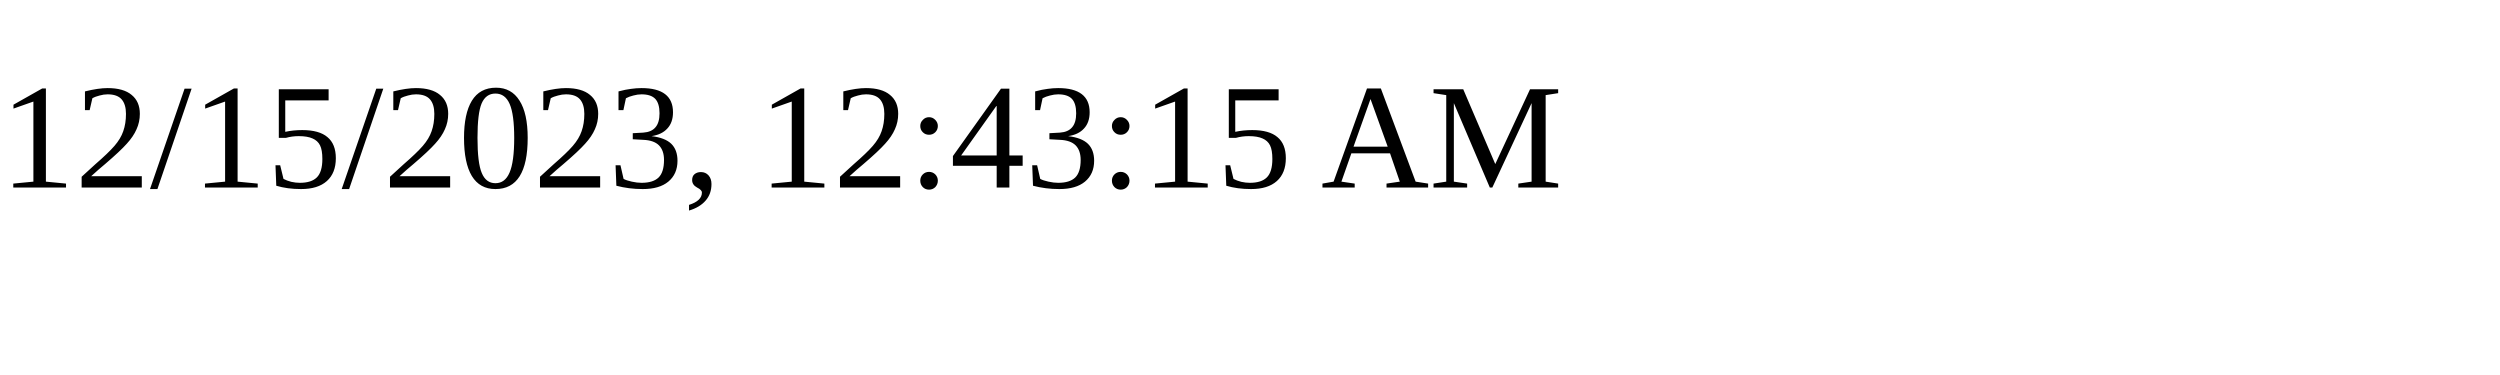
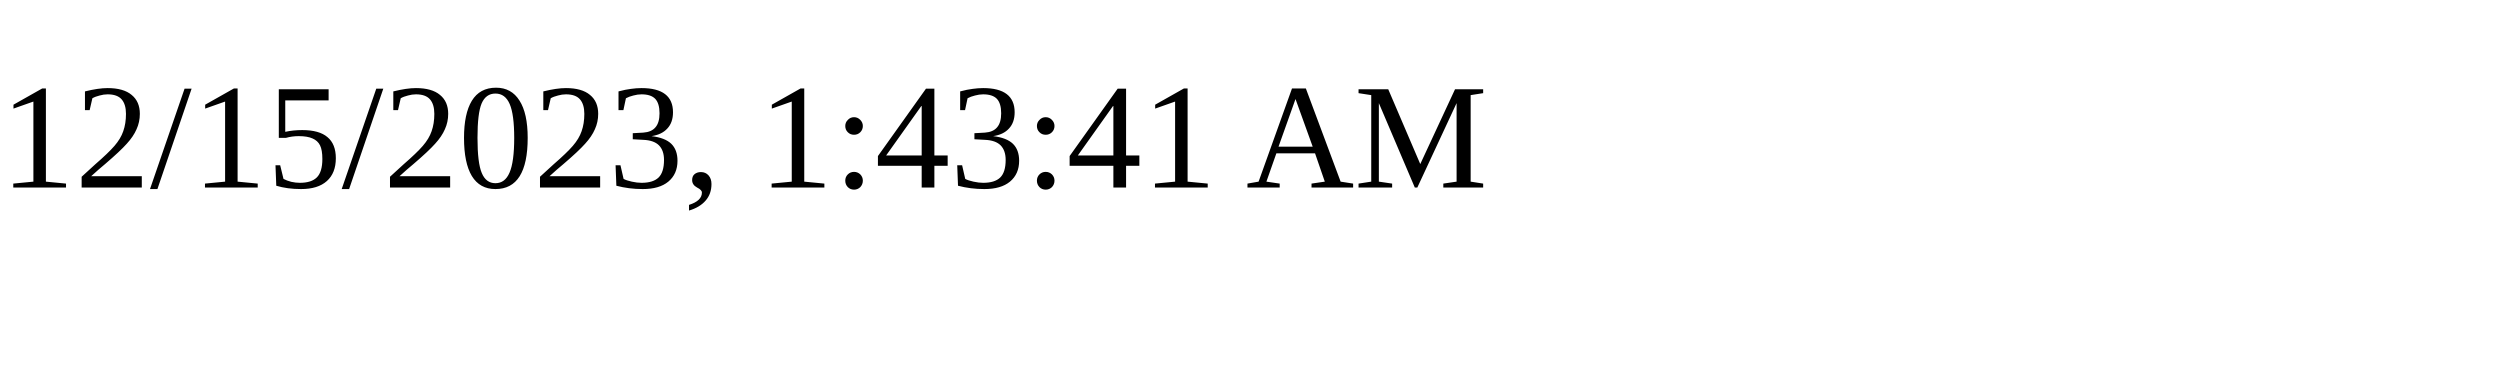
<svg xmlns="http://www.w3.org/2000/svg" height="30" width="200">
-   <text x="0" y="15">12/15/2023, 12:43:15 AM</text>
+   <text x="0" y="15">12/15/2023, 1:43:41 AM</text>
</svg>
